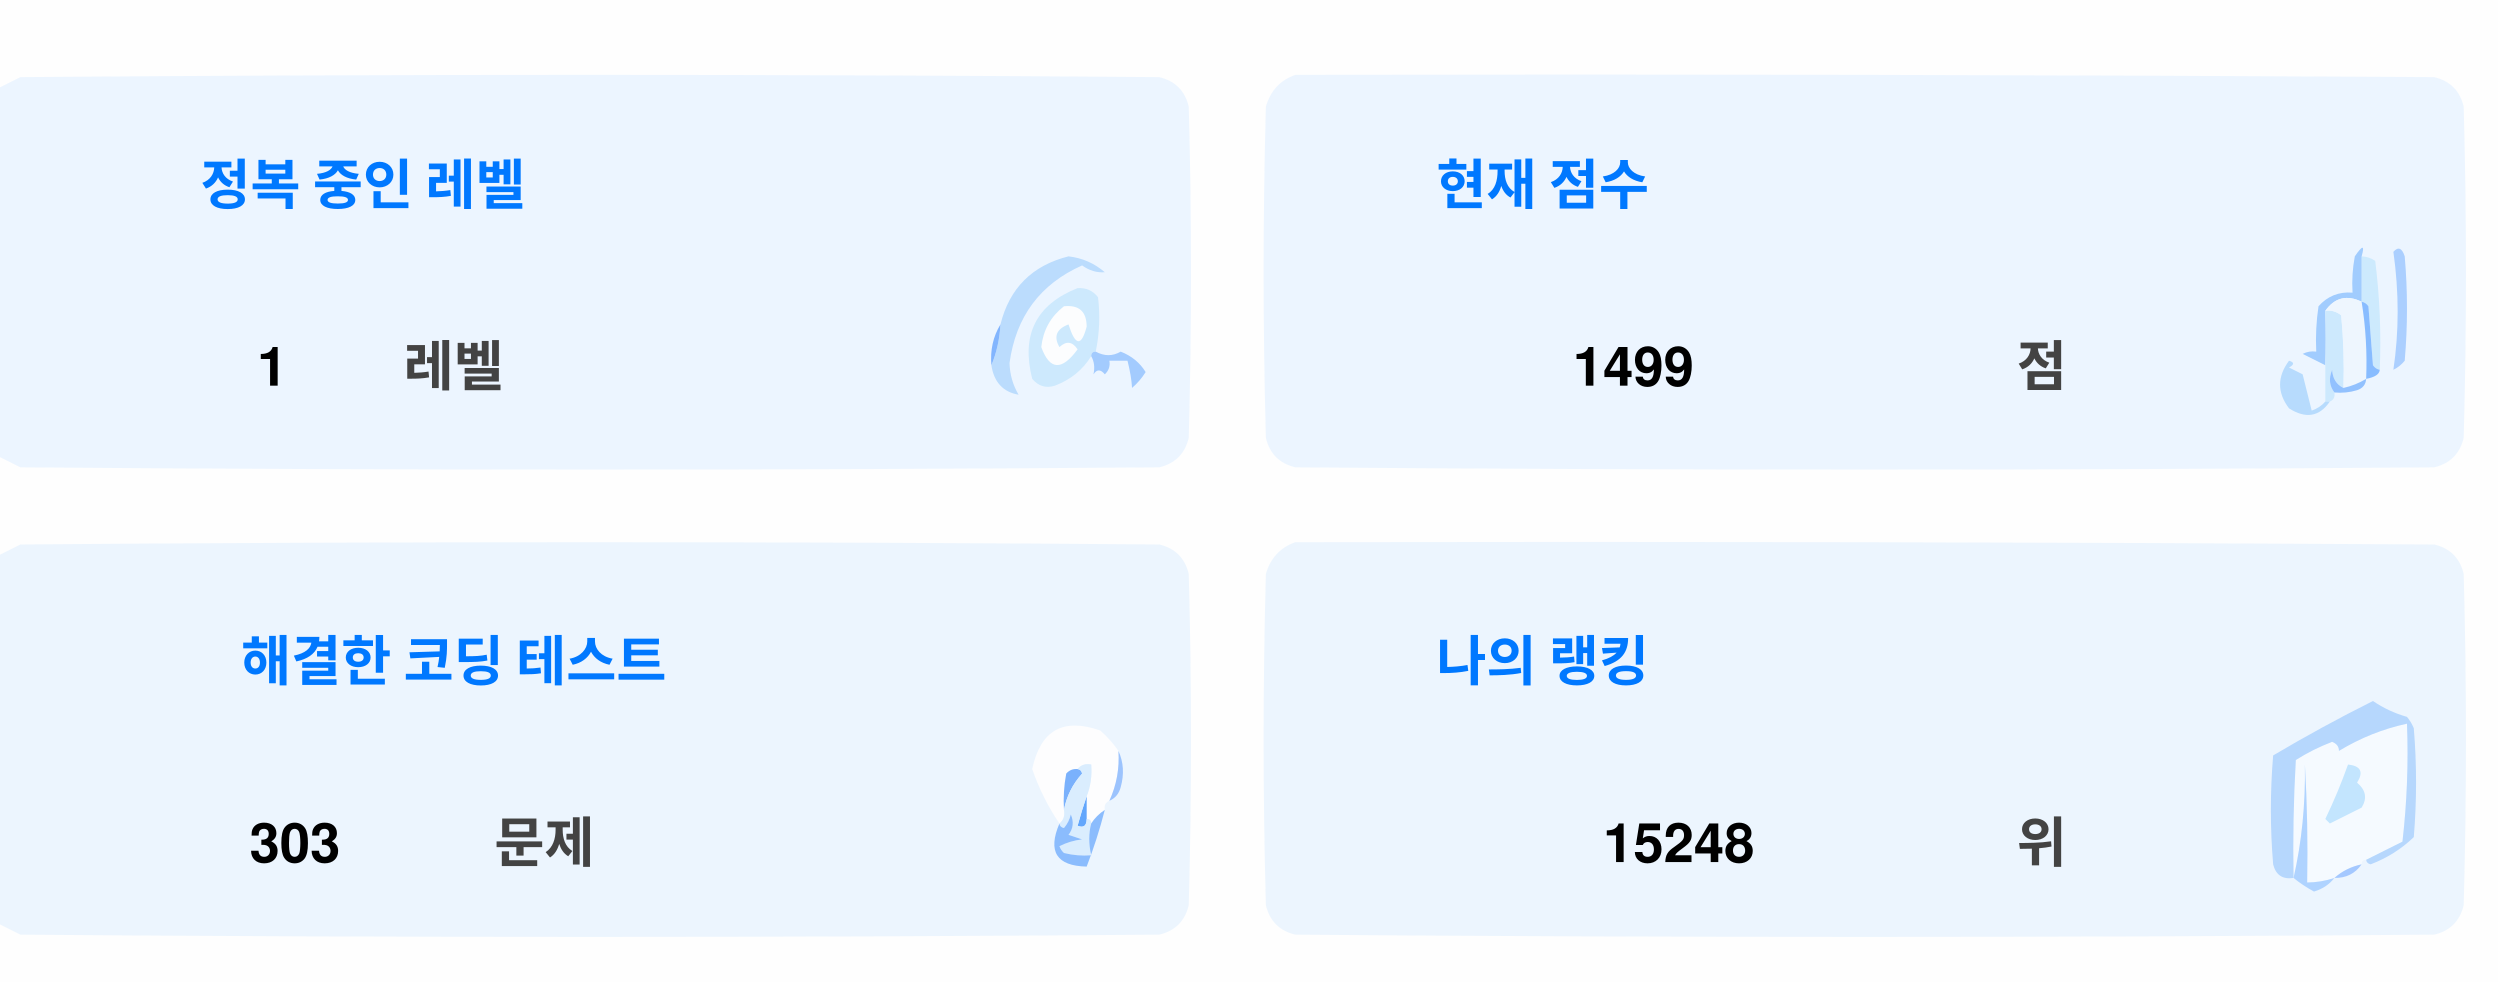
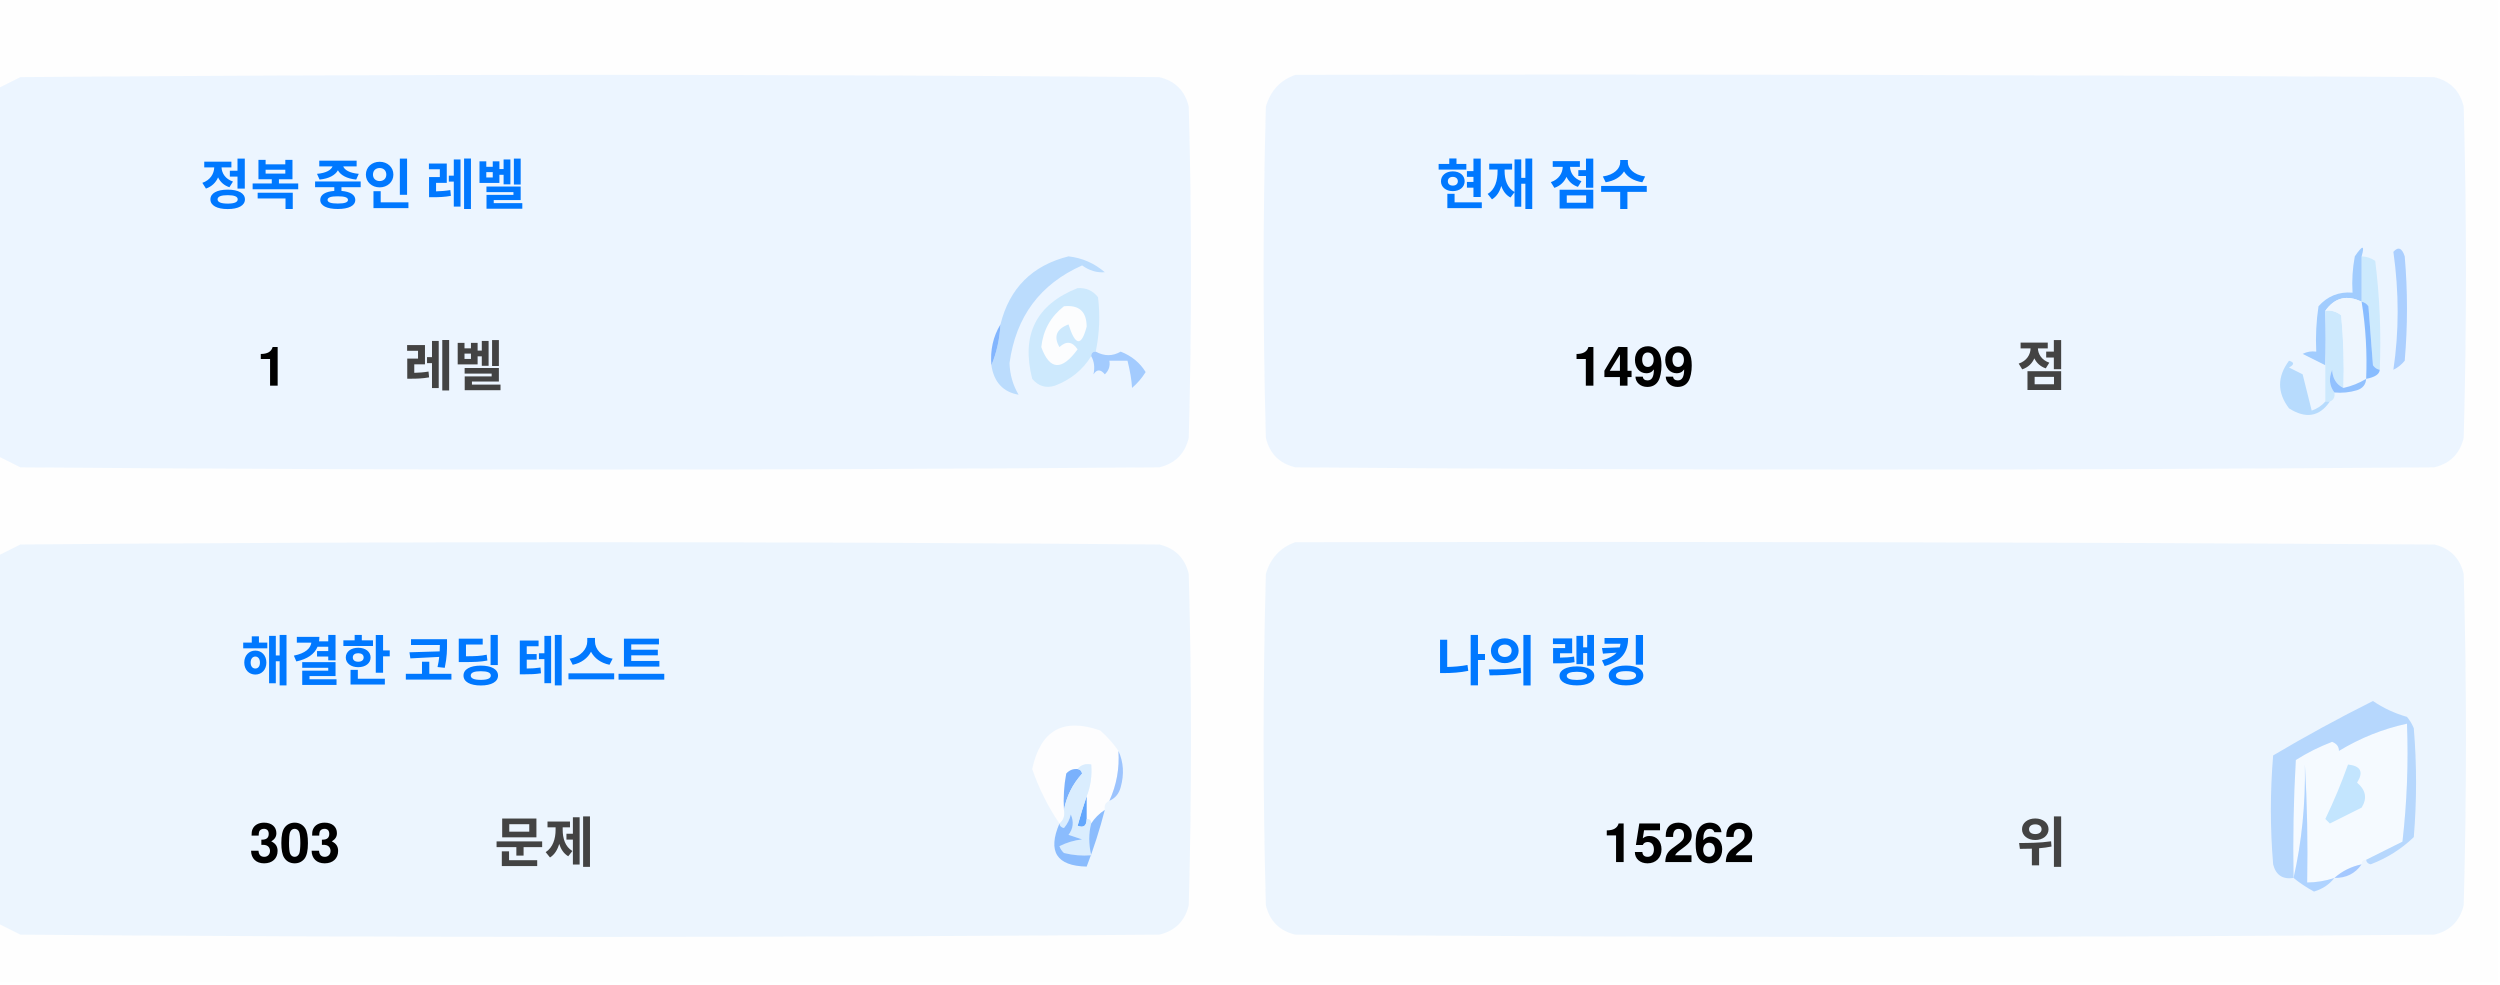
<svg xmlns="http://www.w3.org/2000/svg" version="1.1" width="551px" height="217px" style="shape-rendering:geometricPrecision; text-rendering:geometricPrecision; image-rendering:optimizeQuality; fill-rule:evenodd; clip-rule:evenodd">
  <style>.title {fill: #434343;font-size: 1rem;line-height: 1.5rem;font-weight: bold;font-family: -apple-system, BlinkMacSystemFont, Segoe UI, Helvetica, Arial, sans-serif, Apple Color Emoji, Segoe UI Emoji;}.desc {fill: #434343;font-size: 2.5rem;font-weight: bold;line-height: 1.5rem;font-family: -apple-system, BlinkMacSystemFont, Segoe UI, Helvetica, Arial, sans-serif, Apple Color Emoji, Segoe UI Emoji;}.desc-2 {fill: #434343;font-size: 1rem;font-weight: bold;line-height: 1.5rem;font-family: -apple-system, BlinkMacSystemFont, Segoe UI, Helvetica, Arial, sans-serif, Apple Color Emoji, Segoe UI Emoji;}.text, .desc {animation: twinkling 4s ease-in-out infinite;}@keyframes twinkling {40% { opacity: 1; }50% { opacity: 0.5; }60% { opacity: 1; }70% { opacity: 0.5; }80% { opacity: 1; }}</style>
  <g>
    <path style="opacity:1" fill="#fefefe" d="M -0.5,-0.5 C 183.167,-0.5 366.833,-0.5 550.5,-0.5C 550.5,71.833 550.5,144.167 550.5,216.5C 366.833,216.5 183.167,216.5 -0.5,216.5C -0.5,212.167 -0.5,207.833 -0.5,203.5C 1.14,204.32 2.807,205.153 4.5,206C 88.167,206.667 171.833,206.667 255.5,206C 259,205.167 261.167,203 262,199.5C 262.667,175.167 262.667,150.833 262,126.5C 261.167,123 259,120.833 255.5,120C 171.833,119.333 88.167,119.333 4.5,120C 2.807,120.847 1.14,121.68 -0.5,122.5C -0.5,115.167 -0.5,107.833 -0.5,100.5C 1.14,101.32 2.807,102.153 4.5,103C 88.167,103.667 171.833,103.667 255.5,103C 259,102.167 261.167,100 262,96.5C 262.667,72.167 262.667,47.833 262,23.5C 261.167,20 259,17.833 255.5,17C 171.833,16.333 88.167,16.333 4.5,17C 2.807,17.847 1.14,18.68 -0.5,19.5C -0.5,12.833 -0.5,6.167 -0.5,-0.5 Z" />
  </g>
  <g>
    <path style="opacity:1" fill="#ecf5ff" d="M -0.5,100.5 C -0.5,73.5 -0.5,46.5 -0.5,19.5C 1.14,18.68 2.807,17.847 4.5,17C 88.167,16.333 171.833,16.333 255.5,17C 259,17.833 261.167,20 262,23.5C 262.667,47.833 262.667,72.167 262,96.5C 261.167,100 259,102.167 255.5,103C 171.833,103.667 88.167,103.667 4.5,103C 2.807,102.153 1.14,101.32 -0.5,100.5 Z" />
  </g>
  <g>
    <path style="opacity:1" fill="#ecf5ff" d="M 285.5,16.5 C 369.167,16.333 452.834,16.5 536.5,17C 540,17.833 542.167,20 543,23.5C 543.667,47.833 543.667,72.167 543,96.5C 542.167,100 540,102.167 536.5,103C 452.833,103.667 369.167,103.667 285.5,103C 282,102.167 279.833,100 279,96.5C 278.333,72.167 278.333,47.833 279,23.5C 280.018,19.985 282.185,17.652 285.5,16.5 Z" />
  </g>
  <g>
    <path style="opacity:1" fill="#cdeafd" d="M 520.5,56.5 C 521.583,56.539 522.583,56.873 523.5,57.5C 524.498,65.472 524.831,73.472 524.5,81.5C 523.883,81.389 523.383,81.056 523,80.5C 522.667,76.167 522.333,71.833 522,67.5C 521.617,66.944 521.117,66.611 520.5,66.5C 520.5,63.167 520.5,59.833 520.5,56.5 Z" />
  </g>
  <g>
    <path style="opacity:1" fill="#abcfff" d="M 527.5,55.5 C 528.566,54.308 529.399,54.641 530,56.5C 530.667,64.167 530.667,71.833 530,79.5C 529.311,80.357 528.478,81.023 527.5,81.5C 528.758,73.08 528.758,64.414 527.5,55.5 Z" />
  </g>
  <g>
    <path style="opacity:1" fill="#bbdcfd" d="M 218.5,80.5 C 219.657,77.727 220.324,74.727 220.5,71.5C 222.49,63.51 227.49,58.51 235.5,56.5C 238.528,56.847 241.194,58.014 243.5,60C 241.744,60.141 240.078,59.641 238.5,58.5C 229.247,62.607 223.914,69.773 222.5,80C 222.565,82.526 223.232,84.859 224.5,87C 221.07,86.397 219.07,84.231 218.5,80.5 Z" />
  </g>
  <g>
    <path style="opacity:1" fill="#cde9fd" d="M 241.5,77.5 C 240.833,77.5 240.5,77.833 240.5,78.5C 238.628,81.529 235.961,83.695 232.5,85C 230.536,85.624 228.869,85.124 227.5,83.5C 225.021,73.791 228.354,67.124 237.5,63.5C 239.374,63.39 240.874,64.056 242,65.5C 242.497,69.524 242.331,73.524 241.5,77.5 Z" />
  </g>
  <g>
    <path style="opacity:1" fill="#fcfdfe" d="M 234.5,67.5 C 237.826,67.162 239.493,68.662 239.5,72C 238.334,76.434 237,76.267 235.5,71.5C 232.832,72.515 232.166,74.182 233.5,76.5C 235.017,75.089 236.351,75.256 237.5,77C 234.006,81.771 231.34,81.605 229.5,76.5C 229.904,72.771 231.571,69.771 234.5,67.5 Z" />
  </g>
  <g>
    <path style="opacity:1" fill="#a1ccfe" d="M 520.5,56.5 C 520.5,59.833 520.5,63.167 520.5,66.5C 517.238,64.922 514.572,65.589 512.5,68.5C 512.617,72.81 512.617,76.81 512.5,80.5C 510.86,79.68 509.193,78.847 507.5,78C 508.448,77.517 509.448,77.35 510.5,77.5C 510.335,74.15 510.502,70.817 511,67.5C 512.995,65.253 515.495,64.253 518.5,64.5C 518.336,61.813 518.503,59.146 519,56.5C 520.731,53.969 521.231,53.969 520.5,56.5 Z" />
  </g>
  <g>
    <path style="opacity:1" fill="#cde9fd" d="M 512.5,68.5 C 513.822,68.33 514.989,68.663 516,69.5C 516.499,74.823 516.666,80.156 516.5,85.5C 514.955,84.77 514.122,83.437 514,81.5C 513.22,83.387 513.387,85.054 514.5,86.5C 514.672,87.492 514.338,88.158 513.5,88.5C 513.167,88.5 512.833,88.5 512.5,88.5C 512.5,85.833 512.5,83.167 512.5,80.5C 512.617,76.81 512.617,72.81 512.5,68.5 Z" />
  </g>
  <g>
    <path style="opacity:1" fill="#eef6fe" d="M 520.5,66.5 C 521.407,72.106 521.74,77.773 521.5,83.5C 519.95,84.441 518.284,85.108 516.5,85.5C 516.666,80.156 516.499,74.823 516,69.5C 514.989,68.663 513.822,68.33 512.5,68.5C 514.572,65.589 517.238,64.922 520.5,66.5 Z" />
  </g>
  <g>
    <path style="opacity:1" fill="#88bcff" d="M 520.5,66.5 C 521.117,66.611 521.617,66.944 522,67.5C 522.333,71.833 522.667,76.167 523,80.5C 523.383,81.056 523.883,81.389 524.5,81.5C 524.445,82.469 523.445,83.136 521.5,83.5C 521.74,77.773 521.407,72.106 520.5,66.5 Z" />
  </g>
  <g>
    <path style="opacity:1" fill="#82b5fe" d="M 220.5,71.5 C 220.324,74.727 219.657,77.727 218.5,80.5C 218.215,77.171 218.882,74.171 220.5,71.5 Z" />
  </g>
  <g>
    <path style="opacity:1" fill="#a3cbfe" d="M 240.5,78.5 C 240.5,77.833 240.833,77.5 241.5,77.5C 243.391,78.536 245.224,78.536 247,77.5C 249.391,78.429 251.225,79.929 252.5,82C 251.681,83.319 250.681,84.486 249.5,85.5C 249.409,83.777 249.075,81.777 248.5,79.5C 247.167,79.5 245.833,79.5 244.5,79.5C 244.719,80.675 244.386,81.675 243.5,82.5C 242.575,81.359 241.741,81.359 241,82.5C 241.331,80.981 241.164,79.648 240.5,78.5 Z" />
  </g>
  <g>
    <path style="opacity:1" fill="#b7dbfd" d="M 512.5,88.5 C 512.833,88.5 513.167,88.5 513.5,88.5C 511.199,91.857 508.199,92.357 504.5,90C 501.872,86.535 501.872,83.035 504.5,79.5C 505.696,79.846 505.696,80.346 504.5,81C 505.5,81.5 506.5,82 507.5,82.5C 508.167,85.167 508.833,87.833 509.5,90.5C 510.739,90.058 511.739,89.391 512.5,88.5 Z" />
  </g>
  <g>
    <path style="opacity:1" fill="#92c1fe" d="M 516.5,85.5 C 518.284,85.108 519.95,84.441 521.5,83.5C 521.423,84.75 520.756,85.583 519.5,86C 517.866,86.493 516.199,86.66 514.5,86.5C 513.387,85.054 513.22,83.387 514,81.5C 514.122,83.437 514.955,84.77 516.5,85.5 Z" />
  </g>
  <g>
    <path style="opacity:1" fill="#ecf5fe" d="M -0.5,203.5 C -0.5,176.5 -0.5,149.5 -0.5,122.5C 1.14,121.68 2.807,120.847 4.5,120C 88.167,119.333 171.833,119.333 255.5,120C 259,120.833 261.167,123 262,126.5C 262.667,150.833 262.667,175.167 262,199.5C 261.167,203 259,205.167 255.5,206C 171.833,206.667 88.167,206.667 4.5,206C 2.807,205.153 1.14,204.32 -0.5,203.5 Z" />
  </g>
  <g>
    <path style="opacity:1" fill="#ecf5fe" d="M 285.5,119.5 C 369.167,119.333 452.834,119.5 536.5,120C 540,120.833 542.167,123 543,126.5C 543.667,150.833 543.667,175.167 543,199.5C 542.167,203 540,205.167 536.5,206C 452.833,206.667 369.167,206.667 285.5,206C 282,205.167 279.833,203 279,199.5C 278.333,175.167 278.333,150.833 279,126.5C 280.018,122.985 282.185,120.652 285.5,119.5 Z" />
  </g>
  <g>
    <path style="opacity:1" fill="#fdfdfe" d="M 246.5,165.5 C 246.758,169.367 246.092,173.034 244.5,176.5C 243.662,176.842 243.328,177.508 243.5,178.5C 242.272,179.306 241.272,180.306 240.5,181.5C 240.5,180.833 240.167,180.5 239.5,180.5C 239.5,178.833 239.5,177.167 239.5,175.5C 240.369,173.283 240.702,170.95 240.5,168.5C 239.209,168.263 238.209,168.596 237.5,169.5C 236.504,169.414 235.671,169.748 235,170.5C 234.503,173.146 234.336,175.813 234.5,178.5C 234.737,179.791 234.404,180.791 233.5,181.5C 230.986,177.806 228.986,173.806 227.5,169.5C 229.309,160.957 234.309,158.124 242.5,161C 244.07,162.397 245.404,163.897 246.5,165.5 Z" />
  </g>
  <g>
    <path style="opacity:1" fill="#f5faff" d="M 521.5,189.5 C 520.833,189.5 520.5,189.833 520.5,190.5C 518.181,190.992 516.181,191.992 514.5,193.5C 512.565,194.15 510.565,194.483 508.5,194.5C 508.666,185.827 508.5,177.16 508,168.5C 508.141,177.227 507.308,185.56 505.5,193.5C 505.334,184.827 505.5,176.16 506,167.5C 508.527,165.903 511.194,164.57 514,163.5C 515.011,163.892 515.511,164.559 515.5,165.5C 520.21,162.641 525.21,160.641 530.5,159.5C 530.831,168.192 530.498,176.859 529.5,185.5C 526.807,186.847 524.14,188.18 521.5,189.5 Z" />
  </g>
  <g>
    <path style="opacity:1" fill="#b6d7fd" d="M 521.5,189.5 C 524.14,188.18 526.807,186.847 529.5,185.5C 530.498,176.859 530.831,168.192 530.5,159.5C 525.21,160.641 520.21,162.641 515.5,165.5C 515.511,164.559 515.011,163.892 514,163.5C 511.194,164.57 508.527,165.903 506,167.5C 505.5,176.16 505.334,184.827 505.5,193.5C 503.089,193.863 501.589,192.863 501,190.5C 500.333,182.5 500.333,174.5 501,166.5C 508.173,162.246 515.507,158.246 523,154.5C 525.304,156.068 527.804,157.235 530.5,158C 531.126,158.75 531.626,159.584 532,160.5C 532.667,168.5 532.667,176.5 532,184.5C 529.292,187.111 526.125,189.111 522.5,190.5C 521.893,190.376 521.56,190.043 521.5,189.5 Z" />
  </g>
  <g>
    <path style="opacity:1" fill="#c3e5fe" d="M 517.5,168.5 C 520.317,168.801 520.984,170.134 519.5,172.5C 521.439,174.122 521.772,175.956 520.5,178C 518.167,179.167 515.833,180.333 513.5,181.5C 513.167,181.167 512.833,180.833 512.5,180.5C 514.414,176.515 516.081,172.515 517.5,168.5 Z" />
  </g>
  <g>
    <path style="opacity:1" fill="#7ab1fc" d="M 237.5,169.5 C 238.043,169.56 238.376,169.893 238.5,170.5C 236.395,172.836 235.062,175.503 234.5,178.5C 234.336,175.813 234.503,173.146 235,170.5C 235.671,169.748 236.504,169.414 237.5,169.5 Z" />
  </g>
  <g>
    <path style="opacity:1" fill="#afd3ff" d="M 514.5,193.5 C 513.378,194.947 511.878,195.947 510,196.5C 508.348,195.601 506.848,194.601 505.5,193.5C 507.308,185.56 508.141,177.227 508,168.5C 508.5,177.16 508.666,185.827 508.5,194.5C 510.565,194.483 512.565,194.15 514.5,193.5 Z" />
  </g>
  <g>
    <path style="opacity:1" fill="#9cc3fd" d="M 246.5,165.5 C 247.634,167.966 247.801,170.633 247,173.5C 246.623,174.942 245.79,175.942 244.5,176.5C 246.092,173.034 246.758,169.367 246.5,165.5 Z" />
  </g>
  <g>
    <path style="opacity:1" fill="#62a6fc" d="M 239.5,175.5 C 239.5,177.167 239.5,178.833 239.5,180.5C 239.483,182.028 238.816,182.528 237.5,182C 238.117,179.723 238.784,177.556 239.5,175.5 Z" />
  </g>
  <g>
    <path style="opacity:1" fill="#daedfe" d="M 237.5,169.5 C 238.209,168.596 239.209,168.263 240.5,168.5C 240.702,170.95 240.369,173.283 239.5,175.5C 238.784,177.556 238.117,179.723 237.5,182C 238.816,182.528 239.483,182.028 239.5,180.5C 240.167,180.5 240.5,180.833 240.5,181.5C 239.918,183.669 239.918,186.002 240.5,188.5C 238.473,188.662 236.473,188.495 234.5,188C 234.043,187.586 233.709,187.086 233.5,186.5C 235.078,185.702 236.744,185.202 238.5,185C 237.5,184.667 236.5,184.333 235.5,184C 236.554,182.612 236.72,181.112 236,179.5C 235.751,180.624 235.251,181.624 234.5,182.5C 233.893,182.376 233.56,182.043 233.5,181.5C 234.404,180.791 234.737,179.791 234.5,178.5C 235.062,175.503 236.395,172.836 238.5,170.5C 238.376,169.893 238.043,169.56 237.5,169.5 Z" />
  </g>
  <g>
    <path style="opacity:1" fill="#8bbcfd" d="M 243.5,178.5 C 242.395,182.803 241.062,186.969 239.5,191C 232.857,190.847 230.857,187.68 233.5,181.5C 233.56,182.043 233.893,182.376 234.5,182.5C 235.251,181.624 235.751,180.624 236,179.5C 236.72,181.112 236.554,182.612 235.5,184C 236.5,184.333 237.5,184.667 238.5,185C 236.744,185.202 235.078,185.702 233.5,186.5C 233.709,187.086 234.043,187.586 234.5,188C 236.473,188.495 238.473,188.662 240.5,188.5C 239.918,186.002 239.918,183.669 240.5,181.5C 241.272,180.306 242.272,179.306 243.5,178.5 Z" />
  </g>
  <g>
    <path style="opacity:1" fill="#a4c8ff" d="M 520.5,190.5 C 519.089,192.539 517.089,193.539 514.5,193.5C 516.181,191.992 518.181,190.992 520.5,190.5 Z" />
  </g>
  <text text-anchor="middle" x="80" y="45" class="title" style="fill:#0078ff;" stroke="#none" stroke-width="1">정복 중인 레벨</text>
  <text text-anchor="middle" x="60" y="85" class="desc" style="fill:#000000;" stroke="#none" stroke-width="1">1</text>
  <text text-anchor="middle" x="100" y="85" class="desc-2" style="fill:#434343;" stroke="#none" stroke-width="1">레벨</text>
  <text text-anchor="middle" x="340" y="45" class="title" style="fill:#0078ff;" stroke="#none" stroke-width="1">현재 점수</text>
  <text text-anchor="middle" x="360" y="85" class="desc" style="fill:#000000;" stroke="#none" stroke-width="1">1499</text>
  <text text-anchor="middle" x="450" y="85" class="desc-2" style="fill:#434343;" stroke="#none" stroke-width="1">점</text>
  <text text-anchor="middle" x="100" y="150" class="title" style="fill:#0078ff;" stroke="#none" stroke-width="1">해결한 코딩 테스트</text>
  <text text-anchor="middle" x="65" y="190" class="desc" style="fill:#000000;" stroke="#none" stroke-width="1">303</text>
  <text text-anchor="middle" x="120" y="190" class="desc-2" style="fill:#434343;" stroke="#none" stroke-width="1">문제</text>
  <text text-anchor="middle" x="340" y="150" class="title" style="fill:#0078ff;" stroke="#none" stroke-width="1">나의 랭킹</text>
-   <text text-anchor="middle" x="370" y="190" class="desc" style="fill:#000000;" stroke="#none" stroke-width="1">15248</text>
+   <text text-anchor="middle" x="370" y="190" class="desc" style="fill:#000000;" stroke="#none" stroke-width="1">15262</text>
  <text text-anchor="middle" x="450" y="190" class="desc-2" style="fill:#434343;" stroke="#none" stroke-width="1">위</text>
</svg>
